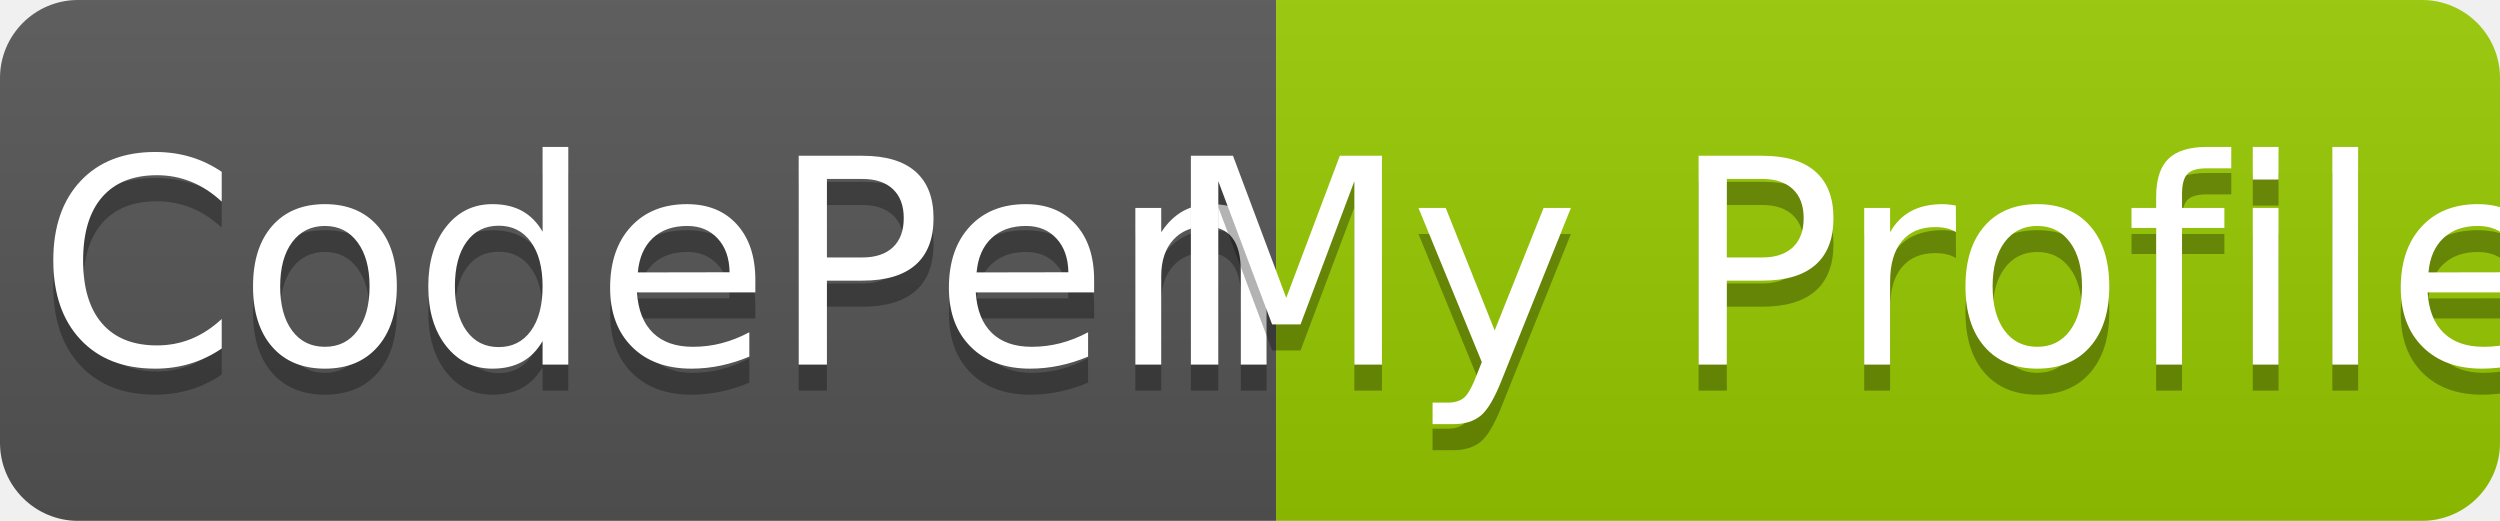
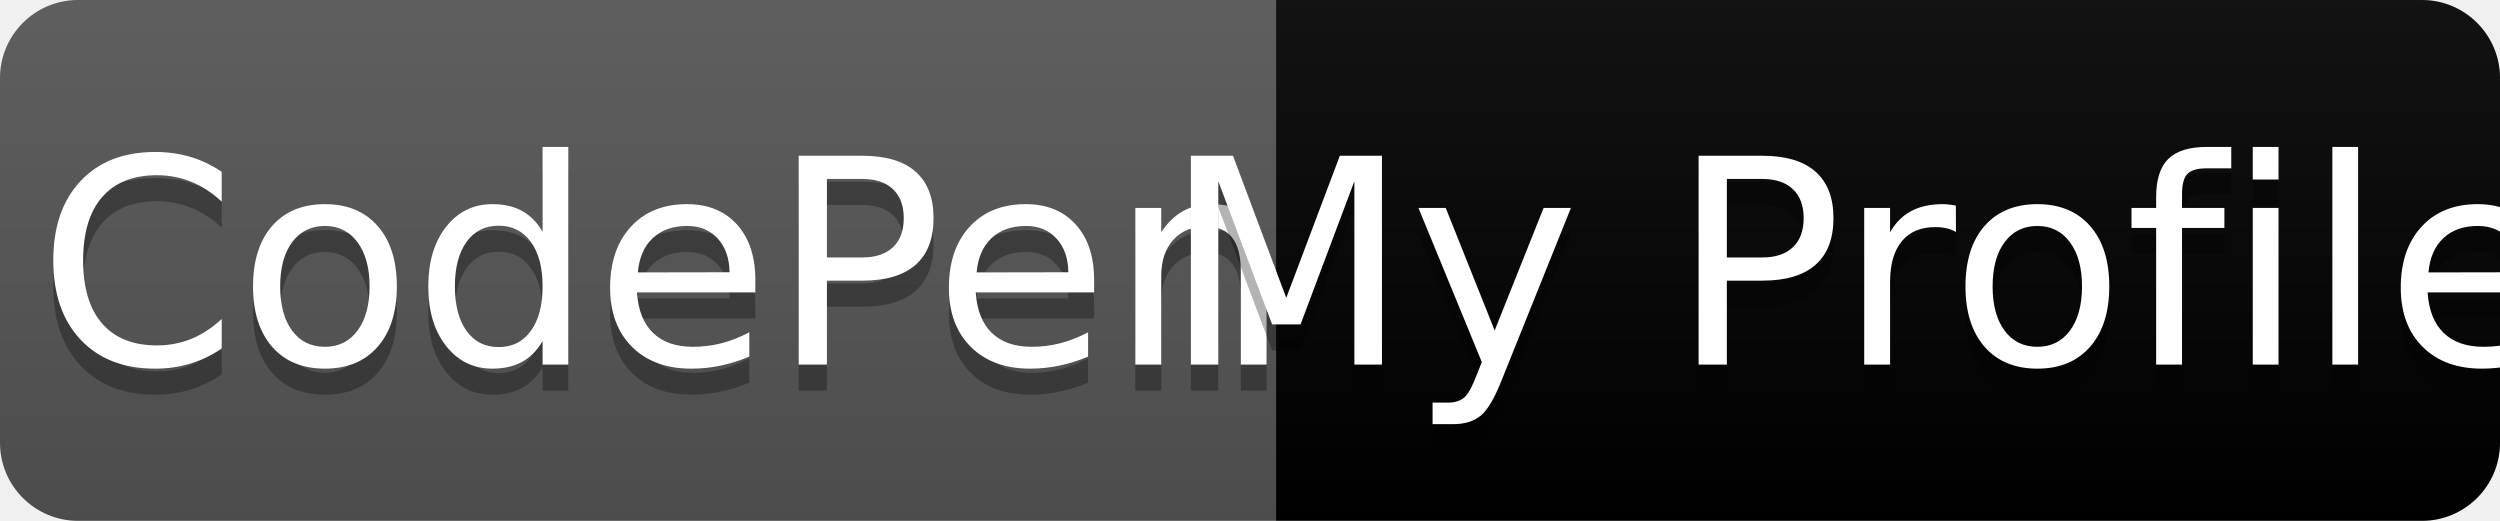
<svg xmlns="http://www.w3.org/2000/svg" width="96" height="20" role="img" aria-label="Codepen: My Profile">
  <linearGradient id="s" x2="0" y2="100%">
    <stop offset="0" stop-color="#bbb" stop-opacity=".1" />
    <stop offset="1" stop-opacity=".1" />
  </linearGradient>
  <clipPath id="r">
    <rect width="96" height="20" rx="3" fill="#fff" />
  </clipPath>
  <g clip-path="url(#r)">
    <rect width="49" height="20" fill="#555" />
-     <rect x="49" width="47" height="20" fill="#97ca00" />
+     <rect x="49" width="47" height="20" fill="##8d00ca" />
    <rect width="96" height="20" fill="url(#s)" />
  </g>
  <g fill="#fff" text-anchor="middle" font-family="Verdana,Geneva,DejaVu Sans,sans-serif" text-rendering="geometricPrecision" font-size="110">
    <text aria-hidden="true" x="255" y="150" fill="#010101" fill-opacity=".3" transform="scale(.1)" textLength="390">CodePen</text>
    <text x="255" y="140" transform="scale(.1)" fill="#fff" textLength="390">CodePen</text>
    <text aria-hidden="true" x="715" y="150" fill="#010101" fill-opacity=".3" transform="scale(.1)" textLength="370">My Profile</text>
    <text x="715" y="140" transform="scale(.1)" fill="#fff" textLength="370">My Profile</text>
  </g>
</svg>
